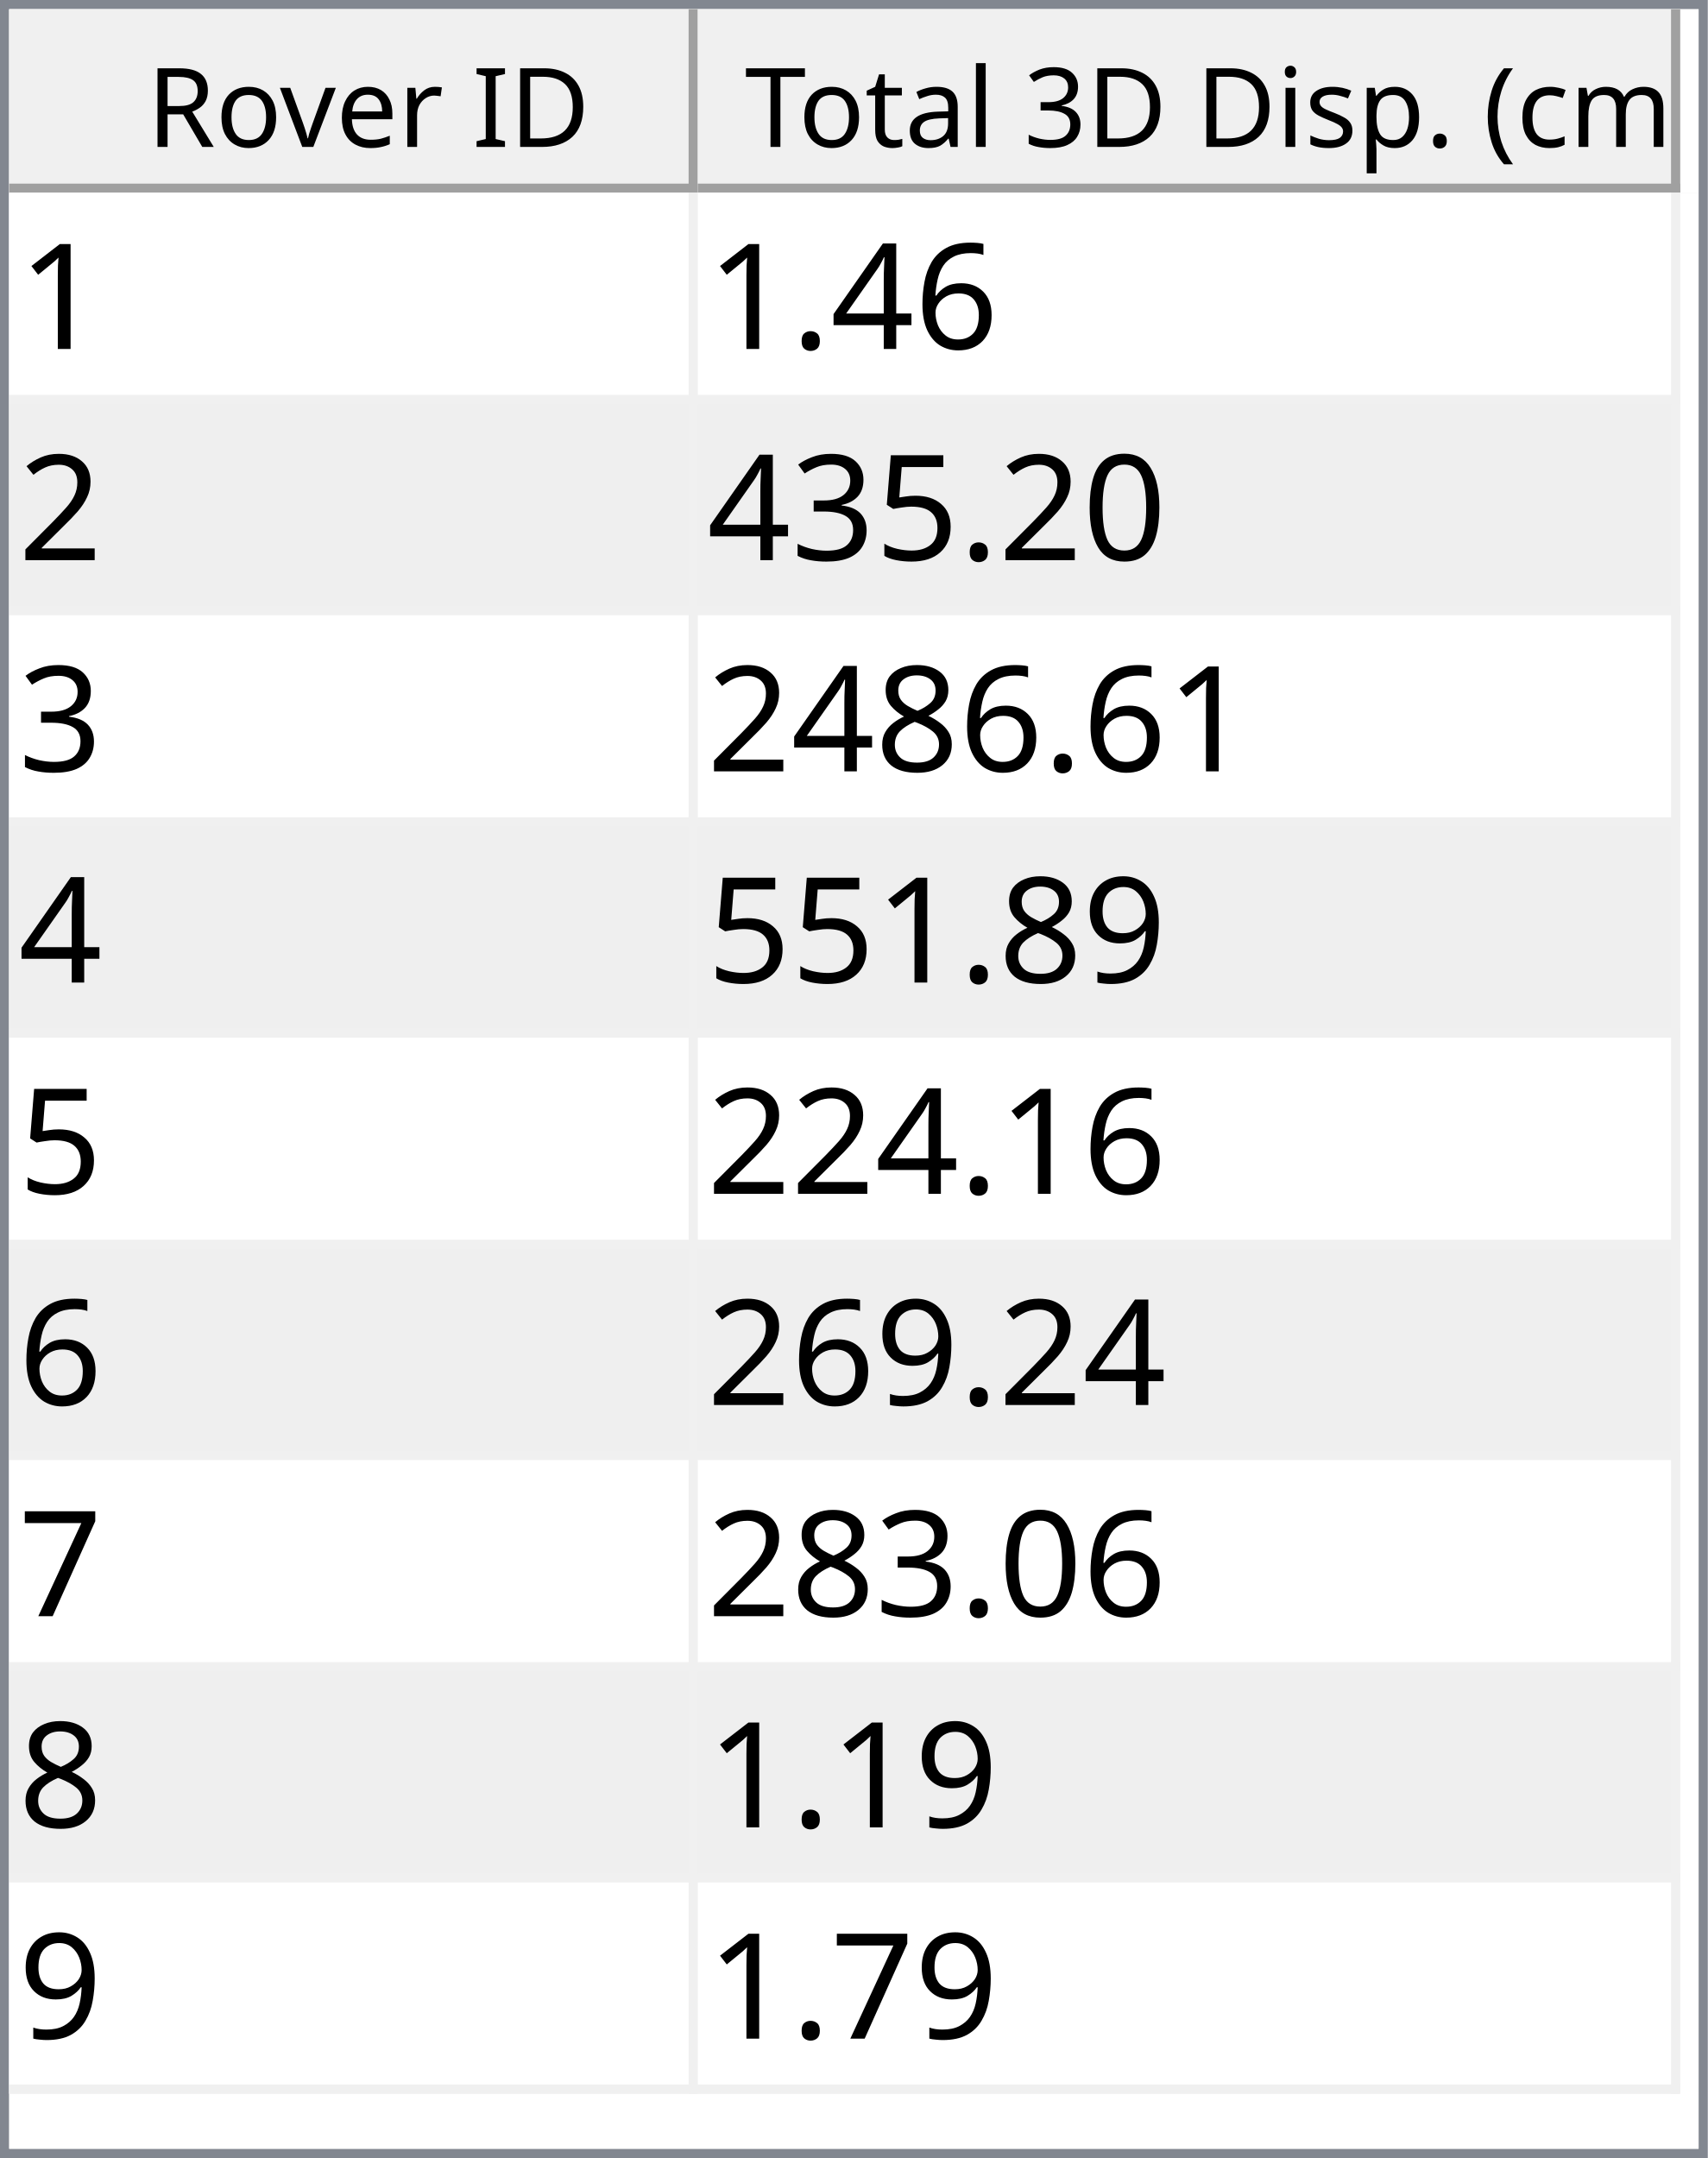
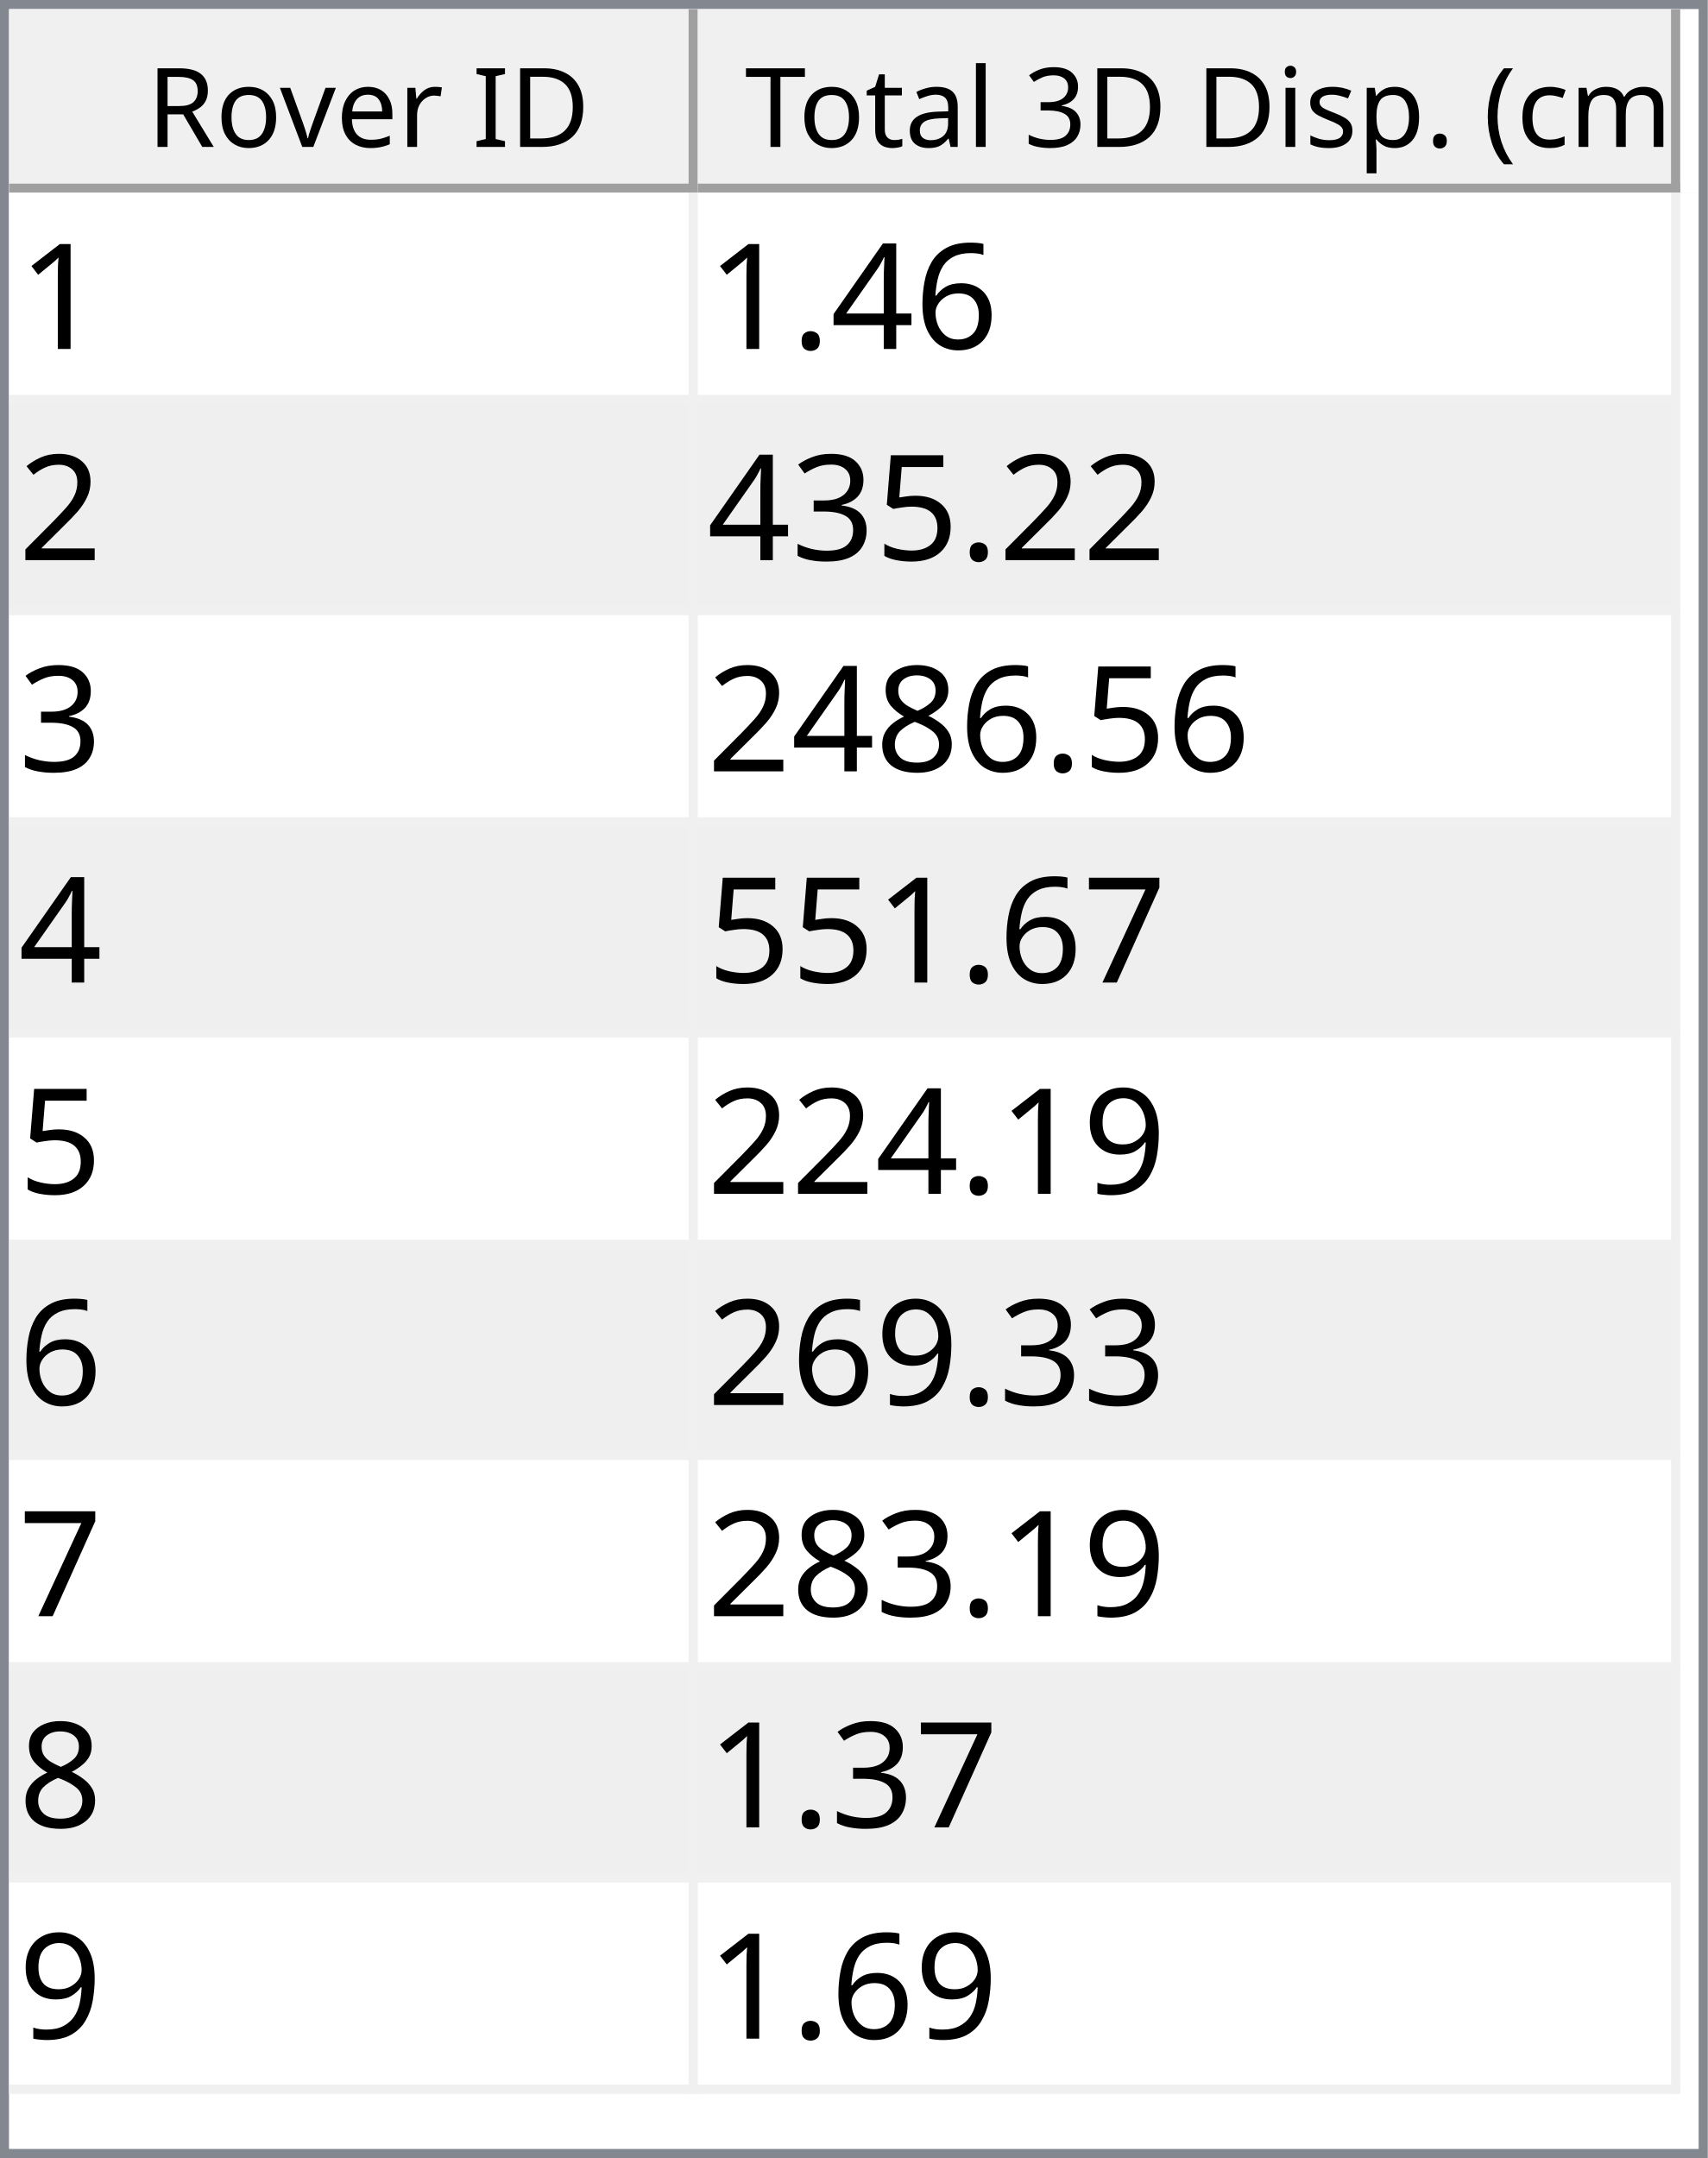
<svg xmlns="http://www.w3.org/2000/svg" style="fill-opacity:1; color-rendering:auto; color-interpolation:auto; text-rendering:auto; stroke:black; stroke-linecap:square; stroke-miterlimit:10; shape-rendering:auto; stroke-opacity:1; fill:black; stroke-dasharray:none; font-weight:normal; stroke-width:1; font-family:'Dialog'; font-style:normal; stroke-linejoin:miter; font-size:12px; stroke-dashoffset:0; image-rendering:auto;" width="186" height="235">
  <defs id="genericDefs" />
  <g>
    <defs id="defs1">
      <clipPath clipPathUnits="userSpaceOnUse" id="clipPath1">
        <path d="M0 0 L186 0 L186 235 L0 235 L0 0 Z" />
      </clipPath>
      <clipPath clipPathUnits="userSpaceOnUse" id="clipPath2">
        <path d="M0 0 L0 235 L186 235 L186 0 Z" />
      </clipPath>
      <clipPath clipPathUnits="userSpaceOnUse" id="clipPath3">
        <path d="M0 0 L0 20 L184 20 L184 0 Z" />
      </clipPath>
      <clipPath clipPathUnits="userSpaceOnUse" id="clipPath4">
        <path d="M0 0 L0 20 L75 20 L75 0 Z" />
      </clipPath>
      <clipPath clipPathUnits="userSpaceOnUse" id="clipPath5">
        <path d="M1 1 L1 19 L74 19 L74 1 Z" />
      </clipPath>
      <clipPath clipPathUnits="userSpaceOnUse" id="clipPath6">
        <path d="M0 0 L0 18 L73 18 L73 0 Z" />
      </clipPath>
      <clipPath clipPathUnits="userSpaceOnUse" id="clipPath7">
        <path d="M-0.5 -0.5 L-0.5 19.5 L74.5 19.5 L74.5 -0.5 Z" />
      </clipPath>
      <clipPath clipPathUnits="userSpaceOnUse" id="clipPath8">
        <path d="M0 0 L0 20 L107 20 L107 0 Z" />
      </clipPath>
      <clipPath clipPathUnits="userSpaceOnUse" id="clipPath9">
        <path d="M1 1 L1 19 L106 19 L106 1 Z" />
      </clipPath>
      <clipPath clipPathUnits="userSpaceOnUse" id="clipPath10">
        <path d="M0 0 L0 18 L105 18 L105 0 Z" />
      </clipPath>
      <clipPath clipPathUnits="userSpaceOnUse" id="clipPath11">
        <path d="M-0.5 -0.5 L-0.5 19.5 L106.5 19.5 L106.5 -0.5 Z" />
      </clipPath>
      <clipPath clipPathUnits="userSpaceOnUse" id="clipPath12">
        <path d="M0 0 L0 213 L184 213 L184 0 Z" />
      </clipPath>
      <clipPath clipPathUnits="userSpaceOnUse" id="clipPath13">
        <path d="M0 0 L0 207 L182 207 L182 0 Z" />
      </clipPath>
      <clipPath clipPathUnits="userSpaceOnUse" id="clipPath14">
        <path d="M-0.5 -0.5 L-0.5 206.5 L181.5 206.5 L181.5 -0.5 Z" />
      </clipPath>
      <clipPath clipPathUnits="userSpaceOnUse" id="clipPath15">
        <path d="M0 0 L0 22 L74 22 L74 0 Z" />
      </clipPath>
      <clipPath clipPathUnits="userSpaceOnUse" id="clipPath16">
        <path d="M0 0 L0 22 L106 22 L106 0 Z" />
      </clipPath>
      <font horiz-adv-x="64.551" id="font1">
        <font-face ascent="107.91" descent="25.098" units-per-em="100" style="font-style:normal; font-family:Segoe UI; font-weight:normal;" />
        <missing-glyph horiz-adv-x="64.551" d="M8.109 0 L8.109 68.266 L56.453 68.266 L56.453 0 L8.109 0 ZM15.328 7.234 L49.219 7.234 L49.219 61.031 L15.328 61.031 L15.328 7.234 Z" />
        <glyph unicode="D" horiz-adv-x="70.117" d="M9.188 0 L9.188 70.016 L28.516 70.016 Q65.531 70.016 65.531 35.891 Q65.531 19.672 55.25 9.836 Q44.969 0 27.734 0 L9.188 0 ZM17.391 62.594 L17.391 7.422 L27.828 7.422 Q41.609 7.422 49.273 14.797 Q56.938 22.172 56.938 35.688 Q56.938 62.594 28.328 62.594 L17.391 62.594 Z" />
        <glyph unicode="I" horiz-adv-x="26.611" d="M17.391 0 L9.188 0 L9.188 70.016 L17.391 70.016 L17.391 0 Z" />
        <glyph unicode=" " horiz-adv-x="27.393" d="" />
        <glyph unicode="r" horiz-adv-x="34.766" d="M34.188 41.891 Q32.078 43.5 28.125 43.5 Q23 43.5 19.555 38.672 Q16.109 33.844 16.109 25.484 L16.109 0 L8.109 0 L8.109 50 L16.109 50 L16.109 39.703 L16.312 39.703 Q18.016 44.969 21.531 47.922 Q25.047 50.875 29.391 50.875 Q32.516 50.875 34.188 50.203 L34.188 41.891 Z" />
        <glyph unicode="e" horiz-adv-x="52.295" d="M48.297 23 L12.984 23 Q13.188 14.656 17.484 10.109 Q21.781 5.562 29.297 5.562 Q37.75 5.562 44.828 11.141 L44.828 3.609 Q38.234 -1.172 27.391 -1.172 Q16.797 -1.172 10.742 5.641 Q4.688 12.453 4.688 24.812 Q4.688 36.469 11.305 43.82 Q17.922 51.172 27.734 51.172 Q37.547 51.172 42.922 44.828 Q48.297 38.484 48.297 27.203 L48.297 23 ZM40.094 29.781 Q40.047 36.719 36.75 40.578 Q33.453 44.438 27.594 44.438 Q21.922 44.438 17.969 40.383 Q14.016 36.328 13.094 29.781 L40.094 29.781 Z" />
        <glyph unicode="v" horiz-adv-x="47.9" d="M47.406 50 L27.484 0 L19.625 0 L0.688 50 L9.469 50 L22.172 13.672 Q23.578 9.672 23.922 6.688 L24.125 6.688 Q24.609 10.453 25.688 13.484 L38.969 50 L47.406 50 Z" />
        <glyph unicode="o" horiz-adv-x="58.594" d="M29 -1.172 Q17.922 -1.172 11.305 5.836 Q4.688 12.844 4.688 24.422 Q4.688 37.016 11.57 44.094 Q18.453 51.172 30.172 51.172 Q41.359 51.172 47.633 44.289 Q53.906 37.406 53.906 25.203 Q53.906 13.234 47.141 6.031 Q40.375 -1.172 29 -1.172 ZM29.594 44.438 Q21.875 44.438 17.383 39.188 Q12.891 33.938 12.891 24.703 Q12.891 15.828 17.43 10.695 Q21.969 5.562 29.594 5.562 Q37.359 5.562 41.531 10.594 Q45.703 15.625 45.703 24.906 Q45.703 34.281 41.531 39.359 Q37.359 44.438 29.594 44.438 Z" />
        <glyph unicode="R" horiz-adv-x="59.814" d="M59.375 0 L49.609 0 L37.891 19.625 Q36.281 22.359 34.766 24.289 Q33.25 26.219 31.664 27.438 Q30.078 28.656 28.25 29.219 Q26.422 29.781 24.125 29.781 L17.391 29.781 L17.391 0 L9.188 0 L9.188 70.016 L30.078 70.016 Q34.672 70.016 38.555 68.867 Q42.438 67.719 45.289 65.375 Q48.141 63.031 49.758 59.547 Q51.375 56.062 51.375 51.375 Q51.375 47.703 50.273 44.656 Q49.172 41.609 47.148 39.211 Q45.125 36.812 42.266 35.133 Q39.406 33.453 35.844 32.516 L35.844 32.328 Q37.594 31.547 38.891 30.547 Q40.188 29.547 41.359 28.18 Q42.531 26.812 43.68 25.078 Q44.828 23.344 46.234 21.047 L59.375 0 ZM17.391 62.594 L17.391 37.203 L28.516 37.203 Q31.594 37.203 34.203 38.133 Q36.812 39.062 38.719 40.797 Q40.625 42.531 41.703 45.047 Q42.781 47.562 42.781 50.688 Q42.781 56.297 39.141 59.445 Q35.5 62.594 28.609 62.594 L17.391 62.594 Z" />
        <glyph unicode=")" horiz-adv-x="30.176" d="M8.297 -15.922 L1.172 -15.922 Q16.406 2.344 16.406 26.812 Q16.406 51.469 1.078 70.016 L8.297 70.016 Q23.531 52.156 23.531 26.703 Q23.531 1.375 8.297 -15.922 Z" />
        <glyph unicode="m" horiz-adv-x="86.133" d="M79.109 0 L71.094 0 L71.094 28.719 Q71.094 37.016 68.531 40.727 Q65.969 44.438 59.906 44.438 Q54.781 44.438 51.195 39.75 Q47.609 35.062 47.609 28.516 L47.609 0 L39.594 0 L39.594 29.688 Q39.594 44.438 28.219 44.438 Q22.953 44.438 19.531 40.016 Q16.109 35.594 16.109 28.516 L16.109 0 L8.109 0 L8.109 50 L16.109 50 L16.109 42.094 L16.312 42.094 Q21.625 51.172 31.844 51.172 Q36.969 51.172 40.773 48.312 Q44.578 45.453 46 40.828 Q51.562 51.172 62.594 51.172 Q79.109 51.172 79.109 30.812 L79.109 0 Z" />
        <glyph unicode="c" horiz-adv-x="46.191" d="M42.188 2.297 Q36.422 -1.172 28.516 -1.172 Q17.828 -1.172 11.258 5.789 Q4.688 12.75 4.688 23.828 Q4.688 36.188 11.766 43.68 Q18.844 51.172 30.672 51.172 Q37.25 51.172 42.281 48.734 L42.281 40.531 Q36.719 44.438 30.375 44.438 Q22.703 44.438 17.797 38.945 Q12.891 33.453 12.891 24.516 Q12.891 15.719 17.508 10.641 Q22.125 5.562 29.891 5.562 Q36.422 5.562 42.188 9.906 L42.188 2.297 Z" />
        <glyph unicode="(" horiz-adv-x="30.176" d="M29.109 -15.922 L21.969 -15.922 Q6.844 1.375 6.844 26.703 Q6.844 52.156 21.969 70.016 L29.203 70.016 Q13.875 51.469 13.875 26.812 Q13.875 2.344 29.109 -15.922 Z" />
        <glyph unicode="." horiz-adv-x="21.68" d="M10.891 -1.078 Q8.641 -1.078 7.055 0.539 Q5.469 2.156 5.469 4.391 Q5.469 6.641 7.055 8.273 Q8.641 9.906 10.891 9.906 Q13.188 9.906 14.797 8.273 Q16.406 6.641 16.406 4.391 Q16.406 2.156 14.797 0.539 Q13.188 -1.078 10.891 -1.078 Z" />
        <glyph unicode="p" horiz-adv-x="58.789" d="M16.312 7.234 L16.109 7.234 L16.109 -23 L8.109 -23 L8.109 50 L16.109 50 L16.109 41.219 L16.312 41.219 Q22.219 51.172 33.594 51.172 Q43.266 51.172 48.688 44.461 Q54.109 37.75 54.109 26.469 Q54.109 13.922 48 6.375 Q41.891 -1.172 31.297 -1.172 Q21.578 -1.172 16.312 7.234 ZM16.109 27.391 L16.109 20.406 Q16.109 14.203 20.141 9.883 Q24.172 5.562 30.375 5.562 Q37.641 5.562 41.773 11.133 Q45.906 16.703 45.906 26.609 Q45.906 34.969 42.047 39.703 Q38.188 44.438 31.594 44.438 Q24.609 44.438 20.359 39.578 Q16.109 34.719 16.109 27.391 Z" />
        <glyph unicode="s" horiz-adv-x="42.432" d="M5.078 1.812 L5.078 10.406 Q11.625 5.562 19.484 5.562 Q30.031 5.562 30.031 12.594 Q30.031 14.594 29.125 15.992 Q28.219 17.391 26.68 18.461 Q25.141 19.531 23.07 20.383 Q21 21.234 18.609 22.172 Q15.281 23.484 12.766 24.828 Q10.25 26.172 8.57 27.859 Q6.891 29.547 6.031 31.695 Q5.172 33.844 5.172 36.719 Q5.172 40.234 6.789 42.945 Q8.406 45.656 11.086 47.484 Q13.766 49.312 17.211 50.242 Q20.656 51.172 24.312 51.172 Q30.812 51.172 35.938 48.922 L35.938 40.828 Q30.422 44.438 23.25 44.438 Q21 44.438 19.195 43.922 Q17.391 43.406 16.094 42.477 Q14.797 41.547 14.086 40.258 Q13.375 38.969 13.375 37.406 Q13.375 35.453 14.086 34.133 Q14.797 32.812 16.164 31.789 Q17.531 30.766 19.484 29.938 Q21.438 29.109 23.922 28.125 Q27.25 26.859 29.883 25.516 Q32.516 24.172 34.375 22.484 Q36.234 20.797 37.234 18.602 Q38.234 16.406 38.234 13.375 Q38.234 9.672 36.602 6.938 Q34.969 4.203 32.234 2.398 Q29.5 0.594 25.93 -0.289 Q22.359 -1.172 18.453 -1.172 Q10.75 -1.172 5.078 1.812 Z" />
        <glyph unicode="i" horiz-adv-x="24.219" d="M12.203 62.703 Q10.062 62.703 8.547 64.164 Q7.031 65.625 7.031 67.875 Q7.031 70.125 8.547 71.609 Q10.062 73.094 12.203 73.094 Q14.406 73.094 15.945 71.609 Q17.484 70.125 17.484 67.875 Q17.484 65.719 15.945 64.211 Q14.406 62.703 12.203 62.703 ZM16.109 0 L8.109 0 L8.109 50 L16.109 50 L16.109 0 Z" />
        <glyph unicode="3" horiz-adv-x="53.906" d="M46.531 19.828 Q46.531 15.094 44.75 11.211 Q42.969 7.328 39.719 4.57 Q36.469 1.812 31.93 0.297 Q27.391 -1.219 21.922 -1.219 Q11.922 -1.219 6 2.594 L6 11.188 Q13.094 5.609 22.219 5.609 Q25.875 5.609 28.828 6.539 Q31.781 7.469 33.906 9.227 Q36.031 10.984 37.18 13.477 Q38.328 15.969 38.328 19.094 Q38.328 32.812 18.797 32.812 L12.984 32.812 L12.984 39.594 L18.5 39.594 Q35.797 39.594 35.797 52.484 Q35.797 64.406 22.609 64.406 Q15.188 64.406 8.688 59.422 L8.688 67.188 Q15.375 71.188 24.609 71.188 Q29 71.188 32.57 69.969 Q36.141 68.75 38.68 66.555 Q41.219 64.359 42.609 61.281 Q44 58.203 44 54.5 Q44 40.672 30.031 36.719 L30.031 36.531 Q33.594 36.141 36.625 34.797 Q39.656 33.453 41.852 31.305 Q44.047 29.156 45.289 26.25 Q46.531 23.344 46.531 19.828 Z" />
        <glyph unicode="l" horiz-adv-x="24.219" d="M16.109 0 L8.109 0 L8.109 74.031 L16.109 74.031 L16.109 0 Z" />
        <glyph unicode="a" horiz-adv-x="50.879" d="M43.891 0 L35.891 0 L35.891 7.812 L35.688 7.812 Q30.469 -1.172 20.312 -1.172 Q12.844 -1.172 8.617 2.781 Q4.391 6.734 4.391 13.281 Q4.391 27.297 20.906 29.594 L35.891 31.688 Q35.891 44.438 25.594 44.438 Q16.547 44.438 9.281 38.281 L9.281 46.484 Q16.656 51.172 26.266 51.172 Q43.891 51.172 43.891 32.516 L43.891 0 ZM35.891 25.297 L23.828 23.641 Q18.266 22.859 15.43 20.875 Q12.594 18.891 12.594 13.875 Q12.594 10.203 15.211 7.883 Q17.828 5.562 22.172 5.562 Q28.125 5.562 32.008 9.742 Q35.891 13.922 35.891 20.312 L35.891 25.297 Z" />
        <glyph unicode="t" horiz-adv-x="33.887" d="M31.297 0.484 Q28.469 -1.078 23.828 -1.078 Q10.688 -1.078 10.688 13.578 L10.688 43.172 L2.094 43.172 L2.094 50 L10.688 50 L10.688 62.203 L18.703 64.797 L18.703 50 L31.297 50 L31.297 43.172 L18.703 43.172 L18.703 14.984 Q18.703 9.969 20.414 7.82 Q22.125 5.672 26.078 5.672 Q29.109 5.672 31.297 7.328 L31.297 0.484 Z" />
        <glyph unicode="T" horiz-adv-x="52.393" d="M50.594 62.594 L30.375 62.594 L30.375 0 L22.172 0 L22.172 62.594 L2 62.594 L2 70.016 L50.594 70.016 L50.594 62.594 Z" />
      </font>
      <font horiz-adv-x="75.0" id="font2">
        <font-face ascent="100.537" descent="21.973" units-per-em="100" style="font-style:normal; font-family:sans-serif; font-weight:normal;" />
        <missing-glyph horiz-adv-x="75.0" d="M12.5 0 L12.5 62.5 L62.5 62.5 L62.5 0 L12.5 0 ZM14.062 1.562 L60.938 1.562 L60.938 60.938 L14.062 60.938 L14.062 1.562 Z" />
        <glyph unicode="1" horiz-adv-x="55.615" d="M37.25 0 L28.469 0 L28.469 56 Q25.297 52.984 20.141 49.953 Q14.984 46.922 10.891 45.406 L10.891 53.906 Q18.266 57.375 23.781 62.305 Q29.297 67.234 31.594 71.875 L37.25 71.875 L37.25 0 Z" />
        <glyph unicode="6" horiz-adv-x="55.615" d="M49.75 54.047 L41.016 53.375 Q39.844 58.547 37.703 60.891 Q34.125 64.656 28.906 64.656 Q24.703 64.656 21.531 62.312 Q17.391 59.281 14.992 53.469 Q12.594 47.656 12.5 36.922 Q15.672 41.75 20.266 44.094 Q24.859 46.438 29.891 46.438 Q38.672 46.438 44.852 39.969 Q51.031 33.5 51.031 23.25 Q51.031 16.5 48.125 10.719 Q45.219 4.938 40.141 1.859 Q35.062 -1.219 28.609 -1.219 Q17.625 -1.219 10.695 6.859 Q3.766 14.938 3.766 33.5 Q3.766 54.25 11.422 63.672 Q18.109 71.875 29.438 71.875 Q37.891 71.875 43.289 67.141 Q48.688 62.406 49.75 54.047 ZM13.875 23.188 Q13.875 18.656 15.797 14.508 Q17.719 10.359 21.188 8.18 Q24.656 6 28.469 6 Q34.031 6 38.039 10.492 Q42.047 14.984 42.047 22.703 Q42.047 30.125 38.086 34.398 Q34.125 38.672 28.125 38.672 Q22.172 38.672 18.023 34.398 Q13.875 30.125 13.875 23.188 Z" />
        <glyph unicode="4" horiz-adv-x="55.615" d="M32.328 0 L32.328 17.141 L1.266 17.141 L1.266 25.203 L33.938 71.578 L41.109 71.578 L41.109 25.203 L50.781 25.203 L50.781 17.141 L41.109 17.141 L41.109 0 L32.328 0 ZM32.328 25.203 L32.328 57.469 L9.906 25.203 L32.328 25.203 Z" />
        <glyph unicode="." horiz-adv-x="27.783" d="M9.078 0 L9.078 10.016 L19.094 10.016 L19.094 0 L9.078 0 Z" />
        <glyph unicode="2" horiz-adv-x="55.615" d="M50.344 8.453 L50.344 0 L3.031 0 Q2.938 3.172 4.047 6.109 Q5.859 10.938 9.836 15.625 Q13.812 20.312 21.344 26.469 Q33.016 36.031 37.117 41.625 Q41.219 47.219 41.219 52.203 Q41.219 57.422 37.477 61.008 Q33.734 64.594 27.734 64.594 Q21.391 64.594 17.578 60.789 Q13.766 56.984 13.719 50.25 L4.688 51.172 Q5.609 61.281 11.664 66.578 Q17.719 71.875 27.938 71.875 Q38.234 71.875 44.242 66.164 Q50.25 60.453 50.25 52 Q50.25 47.703 48.492 43.555 Q46.734 39.406 42.656 34.812 Q38.578 30.219 29.109 22.219 Q21.188 15.578 18.945 13.211 Q16.703 10.844 15.234 8.453 L50.344 8.453 Z" />
-         <glyph unicode="0" horiz-adv-x="55.615" d="M4.156 35.297 Q4.156 48 6.766 55.742 Q9.375 63.484 14.523 67.68 Q19.672 71.875 27.484 71.875 Q33.25 71.875 37.594 69.555 Q41.938 67.234 44.773 62.867 Q47.609 58.5 49.219 52.227 Q50.828 45.953 50.828 35.297 Q50.828 22.703 48.242 14.969 Q45.656 7.234 40.508 3.008 Q35.359 -1.219 27.484 -1.219 Q17.141 -1.219 11.234 6.203 Q4.156 15.141 4.156 35.297 ZM13.188 35.297 Q13.188 17.672 17.312 11.836 Q21.438 6 27.484 6 Q33.547 6 37.672 11.859 Q41.797 17.719 41.797 35.297 Q41.797 52.984 37.672 58.789 Q33.547 64.594 27.391 64.594 Q21.344 64.594 17.719 59.469 Q13.188 52.938 13.188 35.297 Z" />
        <glyph unicode="5" horiz-adv-x="55.615" d="M4.156 18.75 L13.375 19.531 Q14.406 12.797 18.141 9.398 Q21.875 6 27.156 6 Q33.5 6 37.891 10.789 Q42.281 15.578 42.281 23.484 Q42.281 31 38.062 35.352 Q33.844 39.703 27 39.703 Q22.75 39.703 19.336 37.773 Q15.922 35.844 13.969 32.766 L5.719 33.844 L12.641 70.609 L48.25 70.609 L48.25 62.203 L19.672 62.203 L15.828 42.969 Q22.266 47.469 29.344 47.469 Q38.719 47.469 45.164 40.969 Q51.609 34.469 51.609 24.266 Q51.609 14.547 45.953 7.469 Q39.062 -1.219 27.156 -1.219 Q17.391 -1.219 11.211 4.25 Q5.031 9.719 4.156 18.75 Z" />
        <glyph unicode="3" horiz-adv-x="55.615" d="M4.203 18.891 L12.984 20.062 Q14.5 12.594 18.141 9.297 Q21.781 6 27 6 Q33.203 6 37.477 10.297 Q41.75 14.594 41.75 20.953 Q41.75 27 37.797 30.93 Q33.844 34.859 27.734 34.859 Q25.25 34.859 21.531 33.891 L22.516 41.609 Q23.391 41.5 23.922 41.5 Q29.547 41.5 34.039 44.43 Q38.531 47.359 38.531 53.469 Q38.531 58.297 35.258 61.477 Q31.984 64.656 26.812 64.656 Q21.688 64.656 18.266 61.43 Q14.844 58.203 13.875 51.766 L5.078 53.328 Q6.688 62.156 12.398 67.016 Q18.109 71.875 26.609 71.875 Q32.469 71.875 37.398 69.359 Q42.328 66.844 44.945 62.5 Q47.562 58.156 47.562 53.266 Q47.562 48.641 45.07 44.828 Q42.578 41.016 37.703 38.766 Q44.047 37.312 47.562 32.695 Q51.078 28.078 51.078 21.141 Q51.078 11.766 44.242 5.25 Q37.406 -1.266 26.953 -1.266 Q17.531 -1.266 11.305 4.352 Q5.078 9.969 4.203 18.891 Z" />
        <glyph unicode="8" horiz-adv-x="55.615" d="M17.672 38.812 Q12.203 40.828 9.57 44.539 Q6.938 48.25 6.938 53.422 Q6.938 61.234 12.555 66.555 Q18.172 71.875 27.484 71.875 Q36.859 71.875 42.578 66.43 Q48.297 60.984 48.297 53.172 Q48.297 48.188 45.68 44.508 Q43.062 40.828 37.75 38.812 Q44.344 36.672 47.781 31.883 Q51.219 27.094 51.219 20.453 Q51.219 11.281 44.727 5.031 Q38.234 -1.219 27.641 -1.219 Q17.047 -1.219 10.547 5.055 Q4.047 11.328 4.047 20.703 Q4.047 27.688 7.594 32.398 Q11.141 37.109 17.672 38.812 ZM15.922 53.719 Q15.922 48.641 19.195 45.414 Q22.469 42.188 27.688 42.188 Q32.766 42.188 36.016 45.383 Q39.266 48.578 39.266 53.219 Q39.266 58.062 35.914 61.359 Q32.562 64.656 27.594 64.656 Q22.562 64.656 19.242 61.43 Q15.922 58.203 15.922 53.719 ZM13.094 20.656 Q13.094 16.891 14.875 13.375 Q16.656 9.859 20.172 7.93 Q23.688 6 27.734 6 Q34.031 6 38.133 10.055 Q42.234 14.109 42.234 20.359 Q42.234 26.703 38.016 30.859 Q33.797 35.016 27.438 35.016 Q21.234 35.016 17.164 30.914 Q13.094 26.812 13.094 20.656 Z" />
+         <glyph unicode="7" horiz-adv-x="55.615" d="M4.734 62.203 L4.734 70.656 L51.078 70.656 L51.078 63.812 Q44.234 56.547 37.523 44.484 Q30.812 32.422 27.156 19.672 Q24.516 10.688 23.781 0 L14.75 0 Q14.891 8.453 18.062 20.414 Q21.234 32.375 27.172 43.484 Q33.109 54.594 39.797 62.203 L4.734 62.203 Z" />
        <glyph unicode="9" horiz-adv-x="55.615" d="M5.469 16.547 L13.922 17.328 Q14.984 11.375 18.016 8.688 Q21.047 6 25.781 6 Q29.828 6 32.883 7.859 Q35.938 9.719 37.891 12.82 Q39.844 15.922 41.164 21.195 Q42.484 26.469 42.484 31.938 Q42.484 32.516 42.438 33.688 Q39.797 29.5 35.234 26.883 Q30.672 24.266 25.344 24.266 Q16.453 24.266 10.305 30.711 Q4.156 37.156 4.156 47.703 Q4.156 58.594 10.578 65.234 Q17 71.875 26.656 71.875 Q33.641 71.875 39.43 68.117 Q45.219 64.359 48.219 57.398 Q51.219 50.438 51.219 37.25 Q51.219 23.531 48.242 15.406 Q45.266 7.281 39.383 3.031 Q33.5 -1.219 25.594 -1.219 Q17.188 -1.219 11.867 3.445 Q6.547 8.109 5.469 16.547 ZM41.453 48.141 Q41.453 55.719 37.43 60.156 Q33.406 64.594 27.734 64.594 Q21.875 64.594 17.531 59.812 Q13.188 55.031 13.188 47.406 Q13.188 40.578 17.312 36.305 Q21.438 32.031 27.484 32.031 Q33.594 32.031 37.523 36.305 Q41.453 40.578 41.453 48.141 Z" />
-         <glyph unicode="7" horiz-adv-x="55.615" d="M4.734 62.203 L4.734 70.656 L51.078 70.656 L51.078 63.812 Q44.234 56.547 37.523 44.484 Q30.812 32.422 27.156 19.672 Q24.516 10.688 23.781 0 L14.75 0 Q14.891 8.453 18.062 20.414 Q21.234 32.375 27.172 43.484 Q33.109 54.594 39.797 62.203 L4.734 62.203 Z" />
      </font>
    </defs>
    <g style="fill:white; stroke:white;">
      <rect x="0" y="0" width="186" style="clip-path:url(#clipPath1); stroke:none;" height="235" />
    </g>
    <g style="fill:white; text-rendering:optimizeSpeed; color-rendering:optimizeSpeed; image-rendering:optimizeSpeed; shape-rendering:crispEdges; stroke:white; color-interpolation:sRGB;">
      <rect x="0" width="186" height="235" y="0" style="stroke:none;" />
      <path style="stroke:none;" d="M0 235 L186 235 L186 0 L0 0 Z" />
    </g>
    <g style="fill:rgb(240,240,240); font-family:'Segoe UI'; stroke:rgb(240,240,240);">
      <rect x="0" y="0" width="186" style="clip-path:url(#clipPath2); stroke:none;" height="235" />
    </g>
    <g style="fill:rgb(130,135,144); font-family:'Segoe UI'; stroke:rgb(130,135,144);">
      <path d="M0 0 L186 0 L186 235 L0 235 L0 0 ZM1 1 L185 1 L185 234 L1 234 L1 1 Z" style="fill-rule:evenodd; clip-path:url(#clipPath2); stroke:none;" />
    </g>
    <g style="fill:white; font-family:'Segoe UI'; stroke:white;" transform="translate(1,1)">
      <rect x="0" y="0" width="184" style="clip-path:url(#clipPath3); stroke:none;" height="20" />
    </g>
    <g style="fill:rgb(240,240,240); font-family:'Segoe UI'; stroke:rgb(240,240,240);" transform="translate(1,1)">
      <rect x="0" y="0" width="75" style="clip-path:url(#clipPath4); stroke:none;" height="20" />
    </g>
    <g style="font-family:'Segoe UI';" transform="translate(2,2)">
      <text x="14" xml:space="preserve" y="14" style="clip-path:url(#clipPath6); stroke:none;">Rover ID</text>
    </g>
    <g style="fill:rgb(160,160,160); font-family:'Segoe UI'; stroke:rgb(160,160,160); stroke-linejoin:bevel;" transform="translate(1.5,1.5)">
      <line x1="74" x2="74" y1="0" style="fill:none; clip-path:url(#clipPath7);" y2="19" />
    </g>
    <g style="fill:rgb(160,160,160); font-family:'Segoe UI'; stroke:rgb(160,160,160); stroke-linejoin:bevel;" transform="matrix(1,0,0,1,1,1) translate(0.5,0.5)">
      <line x1="0" x2="74" y1="19" style="fill:none; clip-path:url(#clipPath7);" y2="19" />
    </g>
    <g style="fill:rgb(240,240,240); font-family:'Segoe UI'; stroke:rgb(240,240,240);" transform="translate(76,1)">
      <rect x="0" y="0" width="107" style="clip-path:url(#clipPath8); stroke:none;" height="20" />
    </g>
    <g style="font-family:'Segoe UI';" transform="translate(77,2)">
      <text x="1" xml:space="preserve" y="14" style="clip-path:url(#clipPath10); stroke:none;"> Total 3D Disp. (cm)</text>
    </g>
    <g style="fill:rgb(160,160,160); font-family:'Segoe UI'; stroke:rgb(160,160,160); stroke-linejoin:bevel;" transform="translate(76.5,1.5)">
      <line x1="106" x2="106" y1="0" style="fill:none; clip-path:url(#clipPath11);" y2="19" />
    </g>
    <g style="fill:rgb(160,160,160); font-family:'Segoe UI'; stroke:rgb(160,160,160); stroke-linejoin:bevel;" transform="matrix(1,0,0,1,76,1) translate(0.5,0.5)">
      <line x1="0" x2="106" y1="19" style="fill:none; clip-path:url(#clipPath11);" y2="19" />
    </g>
    <g style="fill:white; font-family:'Segoe UI'; stroke:white;" transform="translate(1,21)">
      <rect x="0" y="0" width="184" style="clip-path:url(#clipPath12); stroke:none;" height="213" />
    </g>
    <g style="fill:rgb(240,240,240); font-size:16px; font-family:sans-serif; stroke:rgb(240,240,240);" transform="translate(1,21)">
      <rect x="0" y="0" width="182" style="clip-path:url(#clipPath13); stroke:none;" height="207" />
      <line transform="translate(0.5,0.5)" x1="0" x2="181" y1="22" style="clip-path:url(#clipPath14); fill:none; stroke-linejoin:bevel;" y2="22" />
    </g>
    <g transform="matrix(1,0,0,1,1,21) translate(0.5,0.5)" style="fill:rgb(240,240,240); font-size:16px; font-family:sans-serif; stroke:rgb(240,240,240); stroke-linejoin:bevel;">
      <line x1="0" x2="181" y1="45" style="fill:none; clip-path:url(#clipPath14);" y2="45" />
    </g>
    <g transform="matrix(1,0,0,1,1,21) translate(0.5,0.5)" style="fill:rgb(240,240,240); font-size:16px; font-family:sans-serif; stroke:rgb(240,240,240); stroke-linejoin:bevel;">
      <line x1="0" x2="181" y1="68" style="fill:none; clip-path:url(#clipPath14);" y2="68" />
    </g>
    <g transform="matrix(1,0,0,1,1,21) translate(0.5,0.5)" style="fill:rgb(240,240,240); font-size:16px; font-family:sans-serif; stroke:rgb(240,240,240); stroke-linejoin:bevel;">
      <line x1="0" x2="181" y1="91" style="fill:none; clip-path:url(#clipPath14);" y2="91" />
    </g>
    <g transform="matrix(1,0,0,1,1,21) translate(0.5,0.5)" style="fill:rgb(240,240,240); font-size:16px; font-family:sans-serif; stroke:rgb(240,240,240); stroke-linejoin:bevel;">
      <line x1="0" x2="181" y1="114" style="fill:none; clip-path:url(#clipPath14);" y2="114" />
    </g>
    <g transform="matrix(1,0,0,1,1,21) translate(0.5,0.5)" style="fill:rgb(240,240,240); font-size:16px; font-family:sans-serif; stroke:rgb(240,240,240); stroke-linejoin:bevel;">
      <line x1="0" x2="181" y1="137" style="fill:none; clip-path:url(#clipPath14);" y2="137" />
    </g>
    <g transform="matrix(1,0,0,1,1,21) translate(0.5,0.5)" style="fill:rgb(240,240,240); font-size:16px; font-family:sans-serif; stroke:rgb(240,240,240); stroke-linejoin:bevel;">
      <line x1="0" x2="181" y1="160" style="fill:none; clip-path:url(#clipPath14);" y2="160" />
    </g>
    <g transform="matrix(1,0,0,1,1,21) translate(0.5,0.5)" style="fill:rgb(240,240,240); font-size:16px; font-family:sans-serif; stroke:rgb(240,240,240); stroke-linejoin:bevel;">
      <line x1="0" x2="181" y1="183" style="fill:none; clip-path:url(#clipPath14);" y2="183" />
    </g>
    <g transform="matrix(1,0,0,1,1,21) translate(0.5,0.5)" style="fill:rgb(240,240,240); font-size:16px; font-family:sans-serif; stroke:rgb(240,240,240); stroke-linejoin:bevel;">
      <line x1="0" x2="181" y1="206" style="fill:none; clip-path:url(#clipPath14);" y2="206" />
    </g>
    <g transform="matrix(1,0,0,1,1,21) translate(0.5,0.5)" style="fill:rgb(240,240,240); font-size:16px; font-family:sans-serif; stroke:rgb(240,240,240); stroke-linejoin:bevel;">
      <line x1="74" x2="74" y1="0" style="fill:none; clip-path:url(#clipPath14);" y2="206" />
    </g>
    <g transform="matrix(1,0,0,1,1,21) translate(0.5,0.5)" style="fill:rgb(240,240,240); font-size:16px; font-family:sans-serif; stroke:rgb(240,240,240); stroke-linejoin:bevel;">
      <line x1="181" x2="181" y1="0" style="fill:none; clip-path:url(#clipPath14);" y2="206" />
    </g>
    <g style="fill:white; font-size:16px; font-family:sans-serif; stroke:white;" transform="matrix(1,0,0,1,1,21)">
      <rect x="0" y="0" width="74" style="clip-path:url(#clipPath15); stroke:none;" height="22" />
      <text x="1" y="17" style="fill:black; clip-path:url(#clipPath15); stroke:none;" xml:space="preserve">1</text>
    </g>
    <g style="fill:white; font-size:16px; font-family:sans-serif; stroke:white;" transform="matrix(1,0,0,1,1,21) translate(75,0)">
      <rect x="0" y="0" width="106" style="clip-path:url(#clipPath16); stroke:none;" height="22" />
      <text x="1" y="17" style="fill:black; clip-path:url(#clipPath16); stroke:none;" xml:space="preserve">1.46</text>
    </g>
    <g style="fill:rgb(239,239,239); font-size:16px; font-family:sans-serif; stroke:rgb(239,239,239);" transform="matrix(1,0,0,1,1,21) translate(0,23)">
      <rect x="0" y="0" width="74" style="clip-path:url(#clipPath15); stroke:none;" height="22" />
      <text x="1" y="17" style="fill:black; clip-path:url(#clipPath15); stroke:none;" xml:space="preserve">2</text>
    </g>
    <g style="fill:rgb(239,239,239); font-size:16px; font-family:sans-serif; stroke:rgb(239,239,239);" transform="matrix(1,0,0,1,1,21) translate(75,23)">
      <rect x="0" y="0" width="106" style="clip-path:url(#clipPath16); stroke:none;" height="22" />
-       <text x="1" y="17" style="fill:black; clip-path:url(#clipPath16); stroke:none;" xml:space="preserve">435.20</text>
+       <text x="1" y="17" style="fill:black; clip-path:url(#clipPath16); stroke:none;" xml:space="preserve">435.22</text>
    </g>
    <g style="fill:white; font-size:16px; font-family:sans-serif; stroke:white;" transform="matrix(1,0,0,1,1,21) translate(0,46)">
      <rect x="0" y="0" width="74" style="clip-path:url(#clipPath15); stroke:none;" height="22" />
      <text x="1" y="17" style="fill:black; clip-path:url(#clipPath15); stroke:none;" xml:space="preserve">3</text>
    </g>
    <g style="fill:white; font-size:16px; font-family:sans-serif; stroke:white;" transform="matrix(1,0,0,1,1,21) translate(75,46)">
      <rect x="0" y="0" width="106" style="clip-path:url(#clipPath16); stroke:none;" height="22" />
-       <text x="1" y="17" style="fill:black; clip-path:url(#clipPath16); stroke:none;" xml:space="preserve">2486.61</text>
+       <text x="1" y="17" style="fill:black; clip-path:url(#clipPath16); stroke:none;" xml:space="preserve">2486.56</text>
    </g>
    <g style="fill:rgb(239,239,239); font-size:16px; font-family:sans-serif; stroke:rgb(239,239,239);" transform="matrix(1,0,0,1,1,21) translate(0,69)">
      <rect x="0" y="0" width="74" style="clip-path:url(#clipPath15); stroke:none;" height="22" />
      <text x="1" y="17" style="fill:black; clip-path:url(#clipPath15); stroke:none;" xml:space="preserve">4</text>
    </g>
    <g style="fill:rgb(239,239,239); font-size:16px; font-family:sans-serif; stroke:rgb(239,239,239);" transform="matrix(1,0,0,1,1,21) translate(75,69)">
      <rect x="0" y="0" width="106" style="clip-path:url(#clipPath16); stroke:none;" height="22" />
-       <text x="1" y="17" style="fill:black; clip-path:url(#clipPath16); stroke:none;" xml:space="preserve">551.89</text>
+       <text x="1" y="17" style="fill:black; clip-path:url(#clipPath16); stroke:none;" xml:space="preserve">551.67</text>
    </g>
    <g style="fill:white; font-size:16px; font-family:sans-serif; stroke:white;" transform="matrix(1,0,0,1,1,21) translate(0,92)">
      <rect x="0" y="0" width="74" style="clip-path:url(#clipPath15); stroke:none;" height="22" />
      <text x="1" y="17" style="fill:black; clip-path:url(#clipPath15); stroke:none;" xml:space="preserve">5</text>
    </g>
    <g style="fill:white; font-size:16px; font-family:sans-serif; stroke:white;" transform="matrix(1,0,0,1,1,21) translate(75,92)">
      <rect x="0" y="0" width="106" style="clip-path:url(#clipPath16); stroke:none;" height="22" />
-       <text x="1" y="17" style="fill:black; clip-path:url(#clipPath16); stroke:none;" xml:space="preserve">224.16</text>
+       <text x="1" y="17" style="fill:black; clip-path:url(#clipPath16); stroke:none;" xml:space="preserve">224.19</text>
    </g>
    <g style="fill:rgb(239,239,239); font-size:16px; font-family:sans-serif; stroke:rgb(239,239,239);" transform="matrix(1,0,0,1,1,21) translate(0,115)">
      <rect x="0" y="0" width="74" style="clip-path:url(#clipPath15); stroke:none;" height="22" />
      <text x="1" y="17" style="fill:black; clip-path:url(#clipPath15); stroke:none;" xml:space="preserve">6</text>
    </g>
    <g style="fill:rgb(239,239,239); font-size:16px; font-family:sans-serif; stroke:rgb(239,239,239);" transform="matrix(1,0,0,1,1,21) translate(75,115)">
      <rect x="0" y="0" width="106" style="clip-path:url(#clipPath16); stroke:none;" height="22" />
-       <text x="1" y="17" style="fill:black; clip-path:url(#clipPath16); stroke:none;" xml:space="preserve">269.24</text>
+       <text x="1" y="17" style="fill:black; clip-path:url(#clipPath16); stroke:none;" xml:space="preserve">269.33</text>
    </g>
    <g style="fill:white; font-size:16px; font-family:sans-serif; stroke:white;" transform="matrix(1,0,0,1,1,21) translate(0,138)">
      <rect x="0" y="0" width="74" style="clip-path:url(#clipPath15); stroke:none;" height="22" />
      <text x="1" y="17" style="fill:black; clip-path:url(#clipPath15); stroke:none;" xml:space="preserve">7</text>
    </g>
    <g style="fill:white; font-size:16px; font-family:sans-serif; stroke:white;" transform="matrix(1,0,0,1,1,21) translate(75,138)">
      <rect x="0" y="0" width="106" style="clip-path:url(#clipPath16); stroke:none;" height="22" />
-       <text x="1" y="17" style="fill:black; clip-path:url(#clipPath16); stroke:none;" xml:space="preserve">283.06</text>
+       <text x="1" y="17" style="fill:black; clip-path:url(#clipPath16); stroke:none;" xml:space="preserve">283.19</text>
    </g>
    <g style="fill:rgb(239,239,239); font-size:16px; font-family:sans-serif; stroke:rgb(239,239,239);" transform="matrix(1,0,0,1,1,21) translate(0,161)">
      <rect x="0" y="0" width="74" style="clip-path:url(#clipPath15); stroke:none;" height="22" />
      <text x="1" y="17" style="fill:black; clip-path:url(#clipPath15); stroke:none;" xml:space="preserve">8</text>
    </g>
    <g style="fill:rgb(239,239,239); font-size:16px; font-family:sans-serif; stroke:rgb(239,239,239);" transform="matrix(1,0,0,1,1,21) translate(75,161)">
      <rect x="0" y="0" width="106" style="clip-path:url(#clipPath16); stroke:none;" height="22" />
-       <text x="1" y="17" style="fill:black; clip-path:url(#clipPath16); stroke:none;" xml:space="preserve">1.19</text>
+       <text x="1" y="17" style="fill:black; clip-path:url(#clipPath16); stroke:none;" xml:space="preserve">1.37</text>
    </g>
    <g style="fill:white; font-size:16px; font-family:sans-serif; stroke:white;" transform="matrix(1,0,0,1,1,21) translate(0,184)">
      <rect x="0" y="0" width="74" style="clip-path:url(#clipPath15); stroke:none;" height="22" />
      <text x="1" y="17" style="fill:black; clip-path:url(#clipPath15); stroke:none;" xml:space="preserve">9</text>
    </g>
    <g style="fill:white; font-size:16px; font-family:sans-serif; stroke:white;" transform="matrix(1,0,0,1,1,21) translate(75,184)">
      <rect x="0" y="0" width="106" style="clip-path:url(#clipPath16); stroke:none;" height="22" />
-       <text x="1" y="17" style="fill:black; clip-path:url(#clipPath16); stroke:none;" xml:space="preserve">1.79</text>
+       <text x="1" y="17" style="fill:black; clip-path:url(#clipPath16); stroke:none;" xml:space="preserve">1.69</text>
    </g>
  </g>
</svg>
